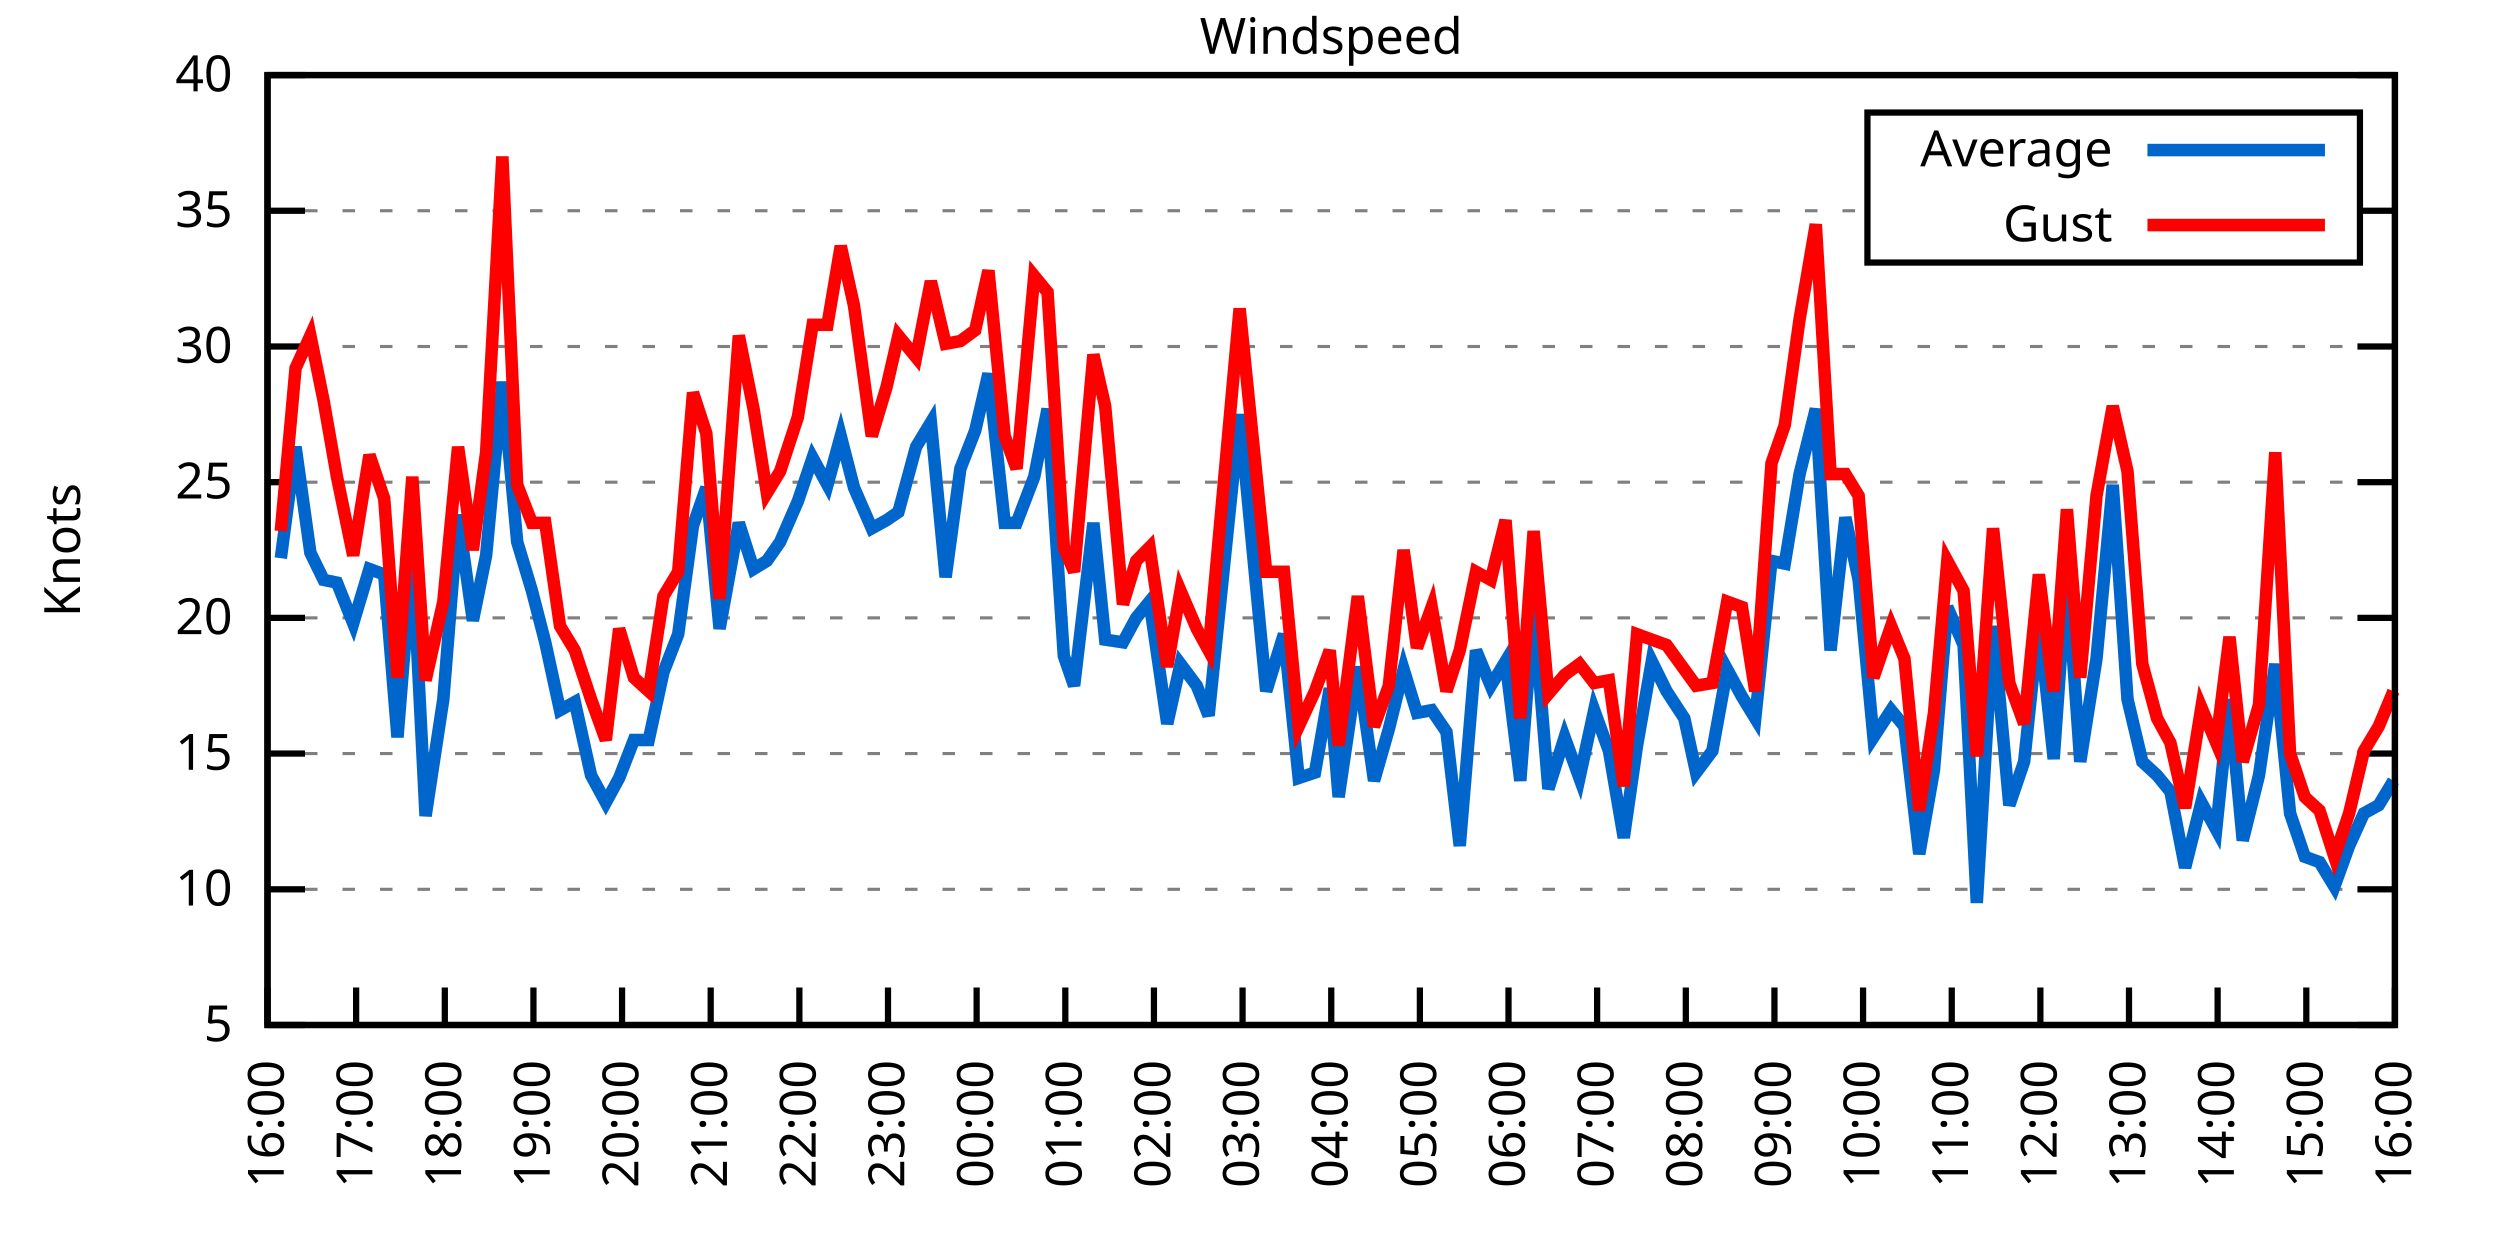
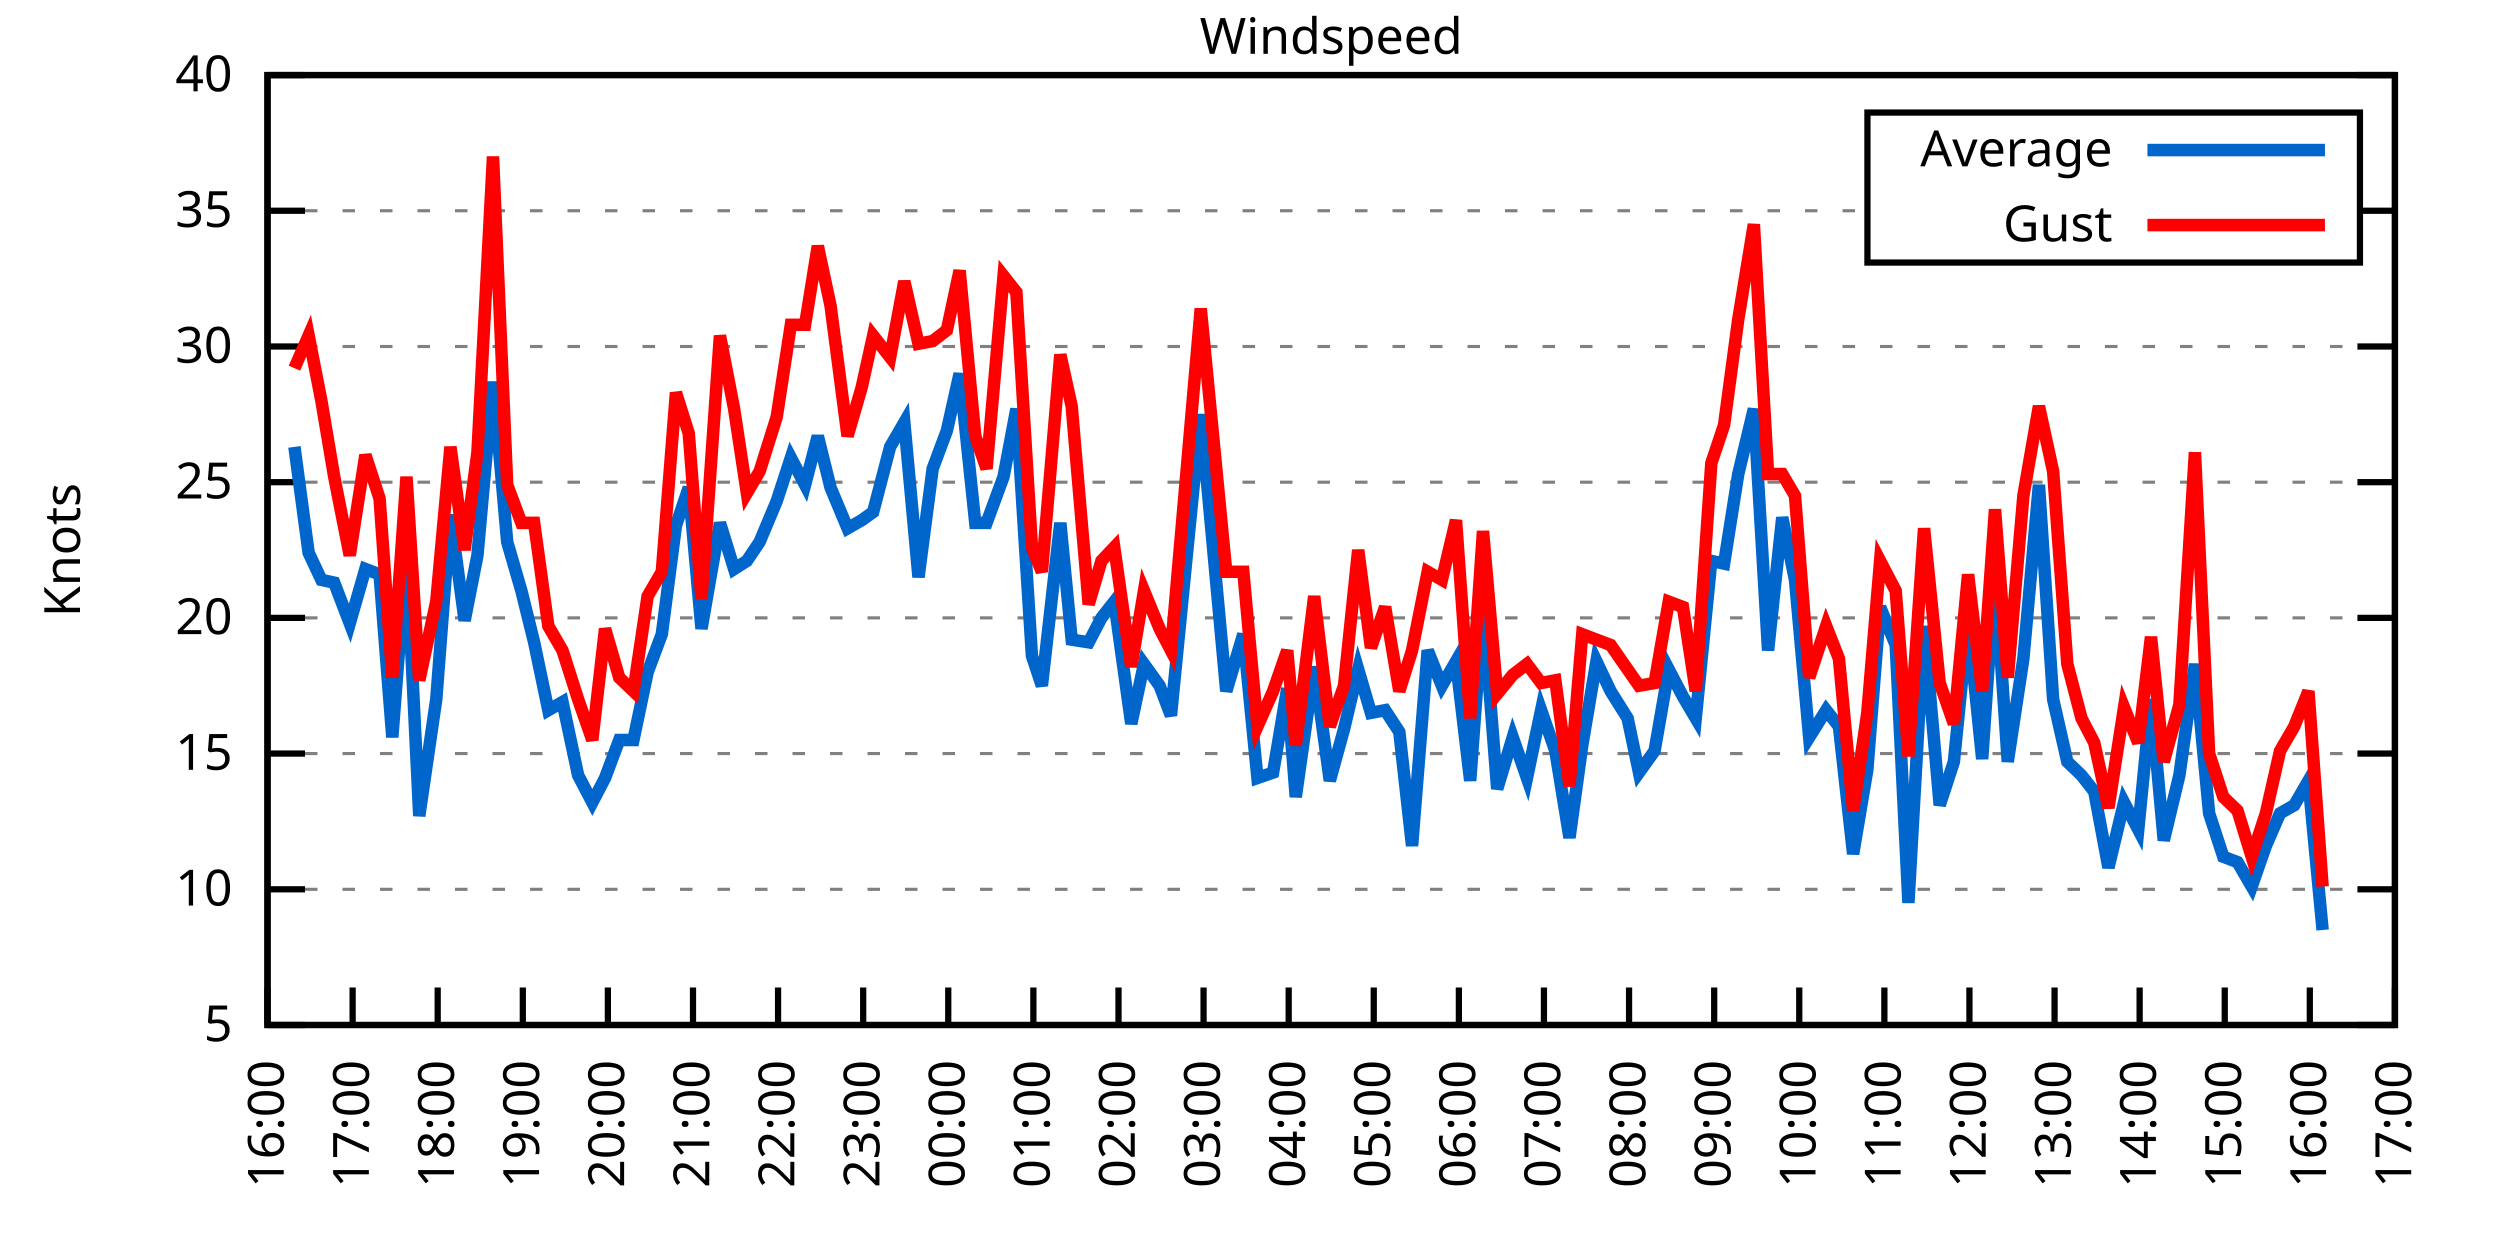
<svg xmlns="http://www.w3.org/2000/svg" xmlns:xlink="http://www.w3.org/1999/xlink" width="400" height="200" viewBox="0 0 400 200">
  <g id="gnuplot_canvas">
    <rect x="0" y="0" width="400" height="200" fill="none" />
    <defs>
      <circle id="gpDot" r="0.5" stroke-width="0.5" stroke="currentColor" />
      <path id="gpPt0" stroke-width="0.333" stroke="currentColor" d="M-1,0 h2 M0,-1 v2" />
      <path id="gpPt1" stroke-width="0.333" stroke="currentColor" d="M-1,-1 L1,1 M1,-1 L-1,1" />
      <path id="gpPt2" stroke-width="0.333" stroke="currentColor" d="M-1,0 L1,0 M0,-1 L0,1 M-1,-1 L1,1 M-1,1 L1,-1" />
      <rect id="gpPt3" stroke-width="0.333" stroke="currentColor" x="-1" y="-1" width="2" height="2" />
      <rect id="gpPt4" stroke-width="0.333" stroke="currentColor" fill="currentColor" x="-1" y="-1" width="2" height="2" />
      <circle id="gpPt5" stroke-width="0.333" stroke="currentColor" cx="0" cy="0" r="1" />
      <use xlink:href="#gpPt5" id="gpPt6" fill="currentColor" stroke="none" />
      <path id="gpPt7" stroke-width="0.333" stroke="currentColor" d="M0,-1.33 L-1.33,0.67 L1.33,0.67 z" />
      <use xlink:href="#gpPt7" id="gpPt8" fill="currentColor" stroke="none" />
      <use xlink:href="#gpPt7" id="gpPt9" stroke="currentColor" transform="rotate(180)" />
      <use xlink:href="#gpPt9" id="gpPt10" fill="currentColor" stroke="none" />
      <use xlink:href="#gpPt3" id="gpPt11" stroke="currentColor" transform="rotate(45)" />
      <use xlink:href="#gpPt11" id="gpPt12" fill="currentColor" stroke="none" />
      <path id="gpPt13" stroke-width="0.333" stroke="currentColor" d="M0,1.330 L1.265,0.411 L0.782,-1.067 L-0.782,-1.076 L-1.265,0.411 z" />
      <use xlink:href="#gpPt13" id="gpPt14" fill="currentColor" stroke="none" />
      <filter id="textbox" filterUnits="objectBoundingBox" x="0" y="0" height="1" width="1">
        <feFlood flood-color="white" flood-opacity="1" result="bgnd" />
        <feComposite in="SourceGraphic" in2="bgnd" operator="atop" />
      </filter>
      <filter id="greybox" filterUnits="objectBoundingBox" x="0" y="0" height="1" width="1">
        <feFlood flood-color="lightgrey" flood-opacity="1" result="grey" />
        <feComposite in="SourceGraphic" in2="grey" operator="atop" />
      </filter>
    </defs>
    <g fill="none" color="white" stroke="currentColor" stroke-width="1.00" stroke-linecap="butt" stroke-linejoin="miter">
</g>
    <g fill="none" color="black" stroke="currentColor" stroke-width="1.00" stroke-linecap="butt" stroke-linejoin="miter">
      <g stroke="none" shape-rendering="crispEdges">
        <polygon fill="rgb(255, 255, 255)" points="42.80,164.00 383.18,164.00 383.18,12.02 42.80,12.02 " />
      </g>
    </g>
    <g fill="none" color="black" stroke="currentColor" stroke-width="1.00" stroke-linecap="butt" stroke-linejoin="miter">
</g>
    <g fill="none" color="black" stroke="black" stroke-width="0.50" stroke-linecap="butt" stroke-linejoin="miter">
</g>
    <g fill="none" color="gray" stroke="currentColor" stroke-width="0.50" stroke-linecap="butt" stroke-linejoin="miter">
      <path stroke="gray" stroke-dasharray="2,4" class="gridline" d="M42.80,164.00 L383.19,164.00  " />
    </g>
    <g fill="none" color="gray" stroke="gray" stroke-width="1.00" stroke-linecap="butt" stroke-linejoin="miter">
</g>
    <g fill="none" color="black" stroke="currentColor" stroke-width="1.00" stroke-linecap="butt" stroke-linejoin="miter">
      <path stroke="black" d="M42.80,164.00 L48.80,164.00 M383.19,164.00 L377.19,164.00  " />
      <g transform="translate(37.20,166.60)" stroke="none" fill="black" font-family="Sans" font-size="8.00" text-anchor="end">
        <text>
          <tspan font-family="Sans"> 5</tspan>
        </text>
      </g>
    </g>
    <g fill="none" color="black" stroke="currentColor" stroke-width="1.00" stroke-linecap="butt" stroke-linejoin="miter">
</g>
    <g fill="none" color="black" stroke="black" stroke-width="0.50" stroke-linecap="butt" stroke-linejoin="miter">
</g>
    <g fill="none" color="gray" stroke="currentColor" stroke-width="0.50" stroke-linecap="butt" stroke-linejoin="miter">
      <path stroke="gray" stroke-dasharray="2,4" class="gridline" d="M42.80,142.29 L383.19,142.29  " />
    </g>
    <g fill="none" color="gray" stroke="gray" stroke-width="1.00" stroke-linecap="butt" stroke-linejoin="miter">
</g>
    <g fill="none" color="black" stroke="currentColor" stroke-width="1.00" stroke-linecap="butt" stroke-linejoin="miter">
      <path stroke="black" d="M42.80,142.29 L48.80,142.29 M383.19,142.29 L377.19,142.29  " />
      <g transform="translate(37.20,144.89)" stroke="none" fill="black" font-family="Sans" font-size="8.00" text-anchor="end">
        <text>
          <tspan font-family="Sans"> 10</tspan>
        </text>
      </g>
    </g>
    <g fill="none" color="black" stroke="currentColor" stroke-width="1.00" stroke-linecap="butt" stroke-linejoin="miter">
</g>
    <g fill="none" color="black" stroke="black" stroke-width="0.50" stroke-linecap="butt" stroke-linejoin="miter">
</g>
    <g fill="none" color="gray" stroke="currentColor" stroke-width="0.50" stroke-linecap="butt" stroke-linejoin="miter">
      <path stroke="gray" stroke-dasharray="2,4" class="gridline" d="M42.80,120.57 L383.19,120.57  " />
    </g>
    <g fill="none" color="gray" stroke="gray" stroke-width="1.00" stroke-linecap="butt" stroke-linejoin="miter">
</g>
    <g fill="none" color="black" stroke="currentColor" stroke-width="1.00" stroke-linecap="butt" stroke-linejoin="miter">
      <path stroke="black" d="M42.80,120.57 L48.80,120.57 M383.19,120.57 L377.19,120.57  " />
      <g transform="translate(37.20,123.17)" stroke="none" fill="black" font-family="Sans" font-size="8.00" text-anchor="end">
        <text>
          <tspan font-family="Sans"> 15</tspan>
        </text>
      </g>
    </g>
    <g fill="none" color="black" stroke="currentColor" stroke-width="1.00" stroke-linecap="butt" stroke-linejoin="miter">
</g>
    <g fill="none" color="black" stroke="black" stroke-width="0.50" stroke-linecap="butt" stroke-linejoin="miter">
</g>
    <g fill="none" color="gray" stroke="currentColor" stroke-width="0.50" stroke-linecap="butt" stroke-linejoin="miter">
      <path stroke="gray" stroke-dasharray="2,4" class="gridline" d="M42.80,98.86 L383.19,98.86  " />
    </g>
    <g fill="none" color="gray" stroke="gray" stroke-width="1.00" stroke-linecap="butt" stroke-linejoin="miter">
</g>
    <g fill="none" color="black" stroke="currentColor" stroke-width="1.00" stroke-linecap="butt" stroke-linejoin="miter">
      <path stroke="black" d="M42.80,98.86 L48.80,98.86 M383.19,98.86 L377.19,98.86  " />
      <g transform="translate(37.20,101.46)" stroke="none" fill="black" font-family="Sans" font-size="8.00" text-anchor="end">
        <text>
          <tspan font-family="Sans"> 20</tspan>
        </text>
      </g>
    </g>
    <g fill="none" color="black" stroke="currentColor" stroke-width="1.00" stroke-linecap="butt" stroke-linejoin="miter">
</g>
    <g fill="none" color="black" stroke="black" stroke-width="0.50" stroke-linecap="butt" stroke-linejoin="miter">
</g>
    <g fill="none" color="gray" stroke="currentColor" stroke-width="0.50" stroke-linecap="butt" stroke-linejoin="miter">
      <path stroke="gray" stroke-dasharray="2,4" class="gridline" d="M42.80,77.15 L383.19,77.15  " />
    </g>
    <g fill="none" color="gray" stroke="gray" stroke-width="1.00" stroke-linecap="butt" stroke-linejoin="miter">
</g>
    <g fill="none" color="black" stroke="currentColor" stroke-width="1.00" stroke-linecap="butt" stroke-linejoin="miter">
      <path stroke="black" d="M42.80,77.15 L48.80,77.15 M383.19,77.15 L377.19,77.15  " />
      <g transform="translate(37.20,79.75)" stroke="none" fill="black" font-family="Sans" font-size="8.00" text-anchor="end">
        <text>
          <tspan font-family="Sans"> 25</tspan>
        </text>
      </g>
    </g>
    <g fill="none" color="black" stroke="currentColor" stroke-width="1.00" stroke-linecap="butt" stroke-linejoin="miter">
</g>
    <g fill="none" color="black" stroke="black" stroke-width="0.50" stroke-linecap="butt" stroke-linejoin="miter">
</g>
    <g fill="none" color="gray" stroke="currentColor" stroke-width="0.50" stroke-linecap="butt" stroke-linejoin="miter">
      <path stroke="gray" stroke-dasharray="2,4" class="gridline" d="M42.80,55.44 L383.19,55.44  " />
    </g>
    <g fill="none" color="gray" stroke="gray" stroke-width="1.00" stroke-linecap="butt" stroke-linejoin="miter">
</g>
    <g fill="none" color="black" stroke="currentColor" stroke-width="1.00" stroke-linecap="butt" stroke-linejoin="miter">
      <path stroke="black" d="M42.80,55.44 L48.80,55.44 M383.19,55.44 L377.19,55.44  " />
      <g transform="translate(37.20,58.04)" stroke="none" fill="black" font-family="Sans" font-size="8.00" text-anchor="end">
        <text>
          <tspan font-family="Sans"> 30</tspan>
        </text>
      </g>
    </g>
    <g fill="none" color="black" stroke="currentColor" stroke-width="1.00" stroke-linecap="butt" stroke-linejoin="miter">
</g>
    <g fill="none" color="black" stroke="black" stroke-width="0.50" stroke-linecap="butt" stroke-linejoin="miter">
</g>
    <g fill="none" color="gray" stroke="currentColor" stroke-width="0.50" stroke-linecap="butt" stroke-linejoin="miter">
      <path stroke="gray" stroke-dasharray="2,4" class="gridline" d="M42.80,33.72 L298.79,33.72 M377.59,33.72 L383.19,33.72  " />
    </g>
    <g fill="none" color="gray" stroke="gray" stroke-width="1.00" stroke-linecap="butt" stroke-linejoin="miter">
</g>
    <g fill="none" color="black" stroke="currentColor" stroke-width="1.00" stroke-linecap="butt" stroke-linejoin="miter">
      <path stroke="black" d="M42.80,33.72 L48.80,33.72 M383.19,33.72 L377.19,33.72  " />
      <g transform="translate(37.20,36.32)" stroke="none" fill="black" font-family="Sans" font-size="8.00" text-anchor="end">
        <text>
          <tspan font-family="Sans"> 35</tspan>
        </text>
      </g>
    </g>
    <g fill="none" color="black" stroke="currentColor" stroke-width="1.00" stroke-linecap="butt" stroke-linejoin="miter">
</g>
    <g fill="none" color="black" stroke="black" stroke-width="0.50" stroke-linecap="butt" stroke-linejoin="miter">
</g>
    <g fill="none" color="gray" stroke="currentColor" stroke-width="0.50" stroke-linecap="butt" stroke-linejoin="miter">
      <path stroke="gray" stroke-dasharray="2,4" class="gridline" d="M42.80,12.01 L383.19,12.01  " />
    </g>
    <g fill="none" color="gray" stroke="gray" stroke-width="1.00" stroke-linecap="butt" stroke-linejoin="miter">
</g>
    <g fill="none" color="black" stroke="currentColor" stroke-width="1.00" stroke-linecap="butt" stroke-linejoin="miter">
      <path stroke="black" d="M42.80,12.01 L48.80,12.01 M383.19,12.01 L377.19,12.01  " />
      <g transform="translate(37.20,14.61)" stroke="none" fill="black" font-family="Sans" font-size="8.00" text-anchor="end">
        <text>
          <tspan font-family="Sans"> 40</tspan>
        </text>
      </g>
    </g>
    <g fill="none" color="black" stroke="currentColor" stroke-width="1.00" stroke-linecap="butt" stroke-linejoin="miter">
      <path stroke="black" d="M42.80,164.00 L42.80,158.00  " />
      <g transform="translate(45.40,169.60) rotate(270.00)" stroke="none" fill="black" font-family="Sans" font-size="8.00" text-anchor="end">
        <text>
          <tspan font-family="Sans">16:00</tspan>
        </text>
      </g>
    </g>
    <g fill="none" color="black" stroke="currentColor" stroke-width="1.00" stroke-linecap="butt" stroke-linejoin="miter">
-       <path stroke="black" d="M56.98,164.00 L56.98,158.00  " />
-       <g transform="translate(59.58,169.60) rotate(270.00)" stroke="none" fill="black" font-family="Sans" font-size="8.00" text-anchor="end">
+       <path stroke="black" d="M56.42,164.00 L56.42,158.00  " />
+       <g transform="translate(59.02,169.60) rotate(270.00)" stroke="none" fill="black" font-family="Sans" font-size="8.00" text-anchor="end">
        <text>
          <tspan font-family="Sans">17:00</tspan>
        </text>
      </g>
    </g>
    <g fill="none" color="black" stroke="currentColor" stroke-width="1.00" stroke-linecap="butt" stroke-linejoin="miter">
-       <path stroke="black" d="M71.17,164.00 L71.17,158.00  " />
-       <g transform="translate(73.77,169.60) rotate(270.00)" stroke="none" fill="black" font-family="Sans" font-size="8.00" text-anchor="end">
+       <path stroke="black" d="M70.03,164.00 L70.03,158.00  " />
+       <g transform="translate(72.63,169.60) rotate(270.00)" stroke="none" fill="black" font-family="Sans" font-size="8.00" text-anchor="end">
        <text>
          <tspan font-family="Sans">18:00</tspan>
        </text>
      </g>
    </g>
    <g fill="none" color="black" stroke="currentColor" stroke-width="1.00" stroke-linecap="butt" stroke-linejoin="miter">
-       <path stroke="black" d="M85.35,164.00 L85.35,158.00  " />
-       <g transform="translate(87.95,169.60) rotate(270.00)" stroke="none" fill="black" font-family="Sans" font-size="8.00" text-anchor="end">
+       <path stroke="black" d="M83.65,164.00 L83.65,158.00  " />
+       <g transform="translate(86.25,169.60) rotate(270.00)" stroke="none" fill="black" font-family="Sans" font-size="8.00" text-anchor="end">
        <text>
          <tspan font-family="Sans">19:00</tspan>
        </text>
      </g>
    </g>
    <g fill="none" color="black" stroke="currentColor" stroke-width="1.00" stroke-linecap="butt" stroke-linejoin="miter">
-       <path stroke="black" d="M99.53,164.00 L99.53,158.00  " />
-       <g transform="translate(102.13,169.60) rotate(270.00)" stroke="none" fill="black" font-family="Sans" font-size="8.00" text-anchor="end">
+       <path stroke="black" d="M97.26,164.00 L97.26,158.00  " />
+       <g transform="translate(99.86,169.60) rotate(270.00)" stroke="none" fill="black" font-family="Sans" font-size="8.00" text-anchor="end">
        <text>
          <tspan font-family="Sans">20:00</tspan>
        </text>
      </g>
    </g>
    <g fill="none" color="black" stroke="currentColor" stroke-width="1.00" stroke-linecap="butt" stroke-linejoin="miter">
-       <path stroke="black" d="M113.71,164.00 L113.71,158.00  " />
-       <g transform="translate(116.31,169.60) rotate(270.00)" stroke="none" fill="black" font-family="Sans" font-size="8.00" text-anchor="end">
+       <path stroke="black" d="M110.88,164.00 L110.88,158.00  " />
+       <g transform="translate(113.48,169.60) rotate(270.00)" stroke="none" fill="black" font-family="Sans" font-size="8.00" text-anchor="end">
        <text>
          <tspan font-family="Sans">21:00</tspan>
        </text>
      </g>
    </g>
    <g fill="none" color="black" stroke="currentColor" stroke-width="1.00" stroke-linecap="butt" stroke-linejoin="miter">
-       <path stroke="black" d="M127.90,164.00 L127.90,158.00  " />
-       <g transform="translate(130.50,169.60) rotate(270.00)" stroke="none" fill="black" font-family="Sans" font-size="8.00" text-anchor="end">
+       <path stroke="black" d="M124.49,164.00 L124.49,158.00  " />
+       <g transform="translate(127.09,169.60) rotate(270.00)" stroke="none" fill="black" font-family="Sans" font-size="8.00" text-anchor="end">
        <text>
          <tspan font-family="Sans">22:00</tspan>
        </text>
      </g>
    </g>
    <g fill="none" color="black" stroke="currentColor" stroke-width="1.00" stroke-linecap="butt" stroke-linejoin="miter">
-       <path stroke="black" d="M142.08,164.00 L142.08,158.00  " />
-       <g transform="translate(144.68,169.60) rotate(270.00)" stroke="none" fill="black" font-family="Sans" font-size="8.00" text-anchor="end">
+       <path stroke="black" d="M138.11,164.00 L138.11,158.00  " />
+       <g transform="translate(140.71,169.60) rotate(270.00)" stroke="none" fill="black" font-family="Sans" font-size="8.00" text-anchor="end">
        <text>
          <tspan font-family="Sans">23:00</tspan>
        </text>
      </g>
    </g>
    <g fill="none" color="black" stroke="currentColor" stroke-width="1.00" stroke-linecap="butt" stroke-linejoin="miter">
-       <path stroke="black" d="M156.26,164.00 L156.26,158.00  " />
-       <g transform="translate(158.86,169.60) rotate(270.00)" stroke="none" fill="black" font-family="Sans" font-size="8.00" text-anchor="end">
+       <path stroke="black" d="M151.72,164.00 L151.72,158.00  " />
+       <g transform="translate(154.32,169.60) rotate(270.00)" stroke="none" fill="black" font-family="Sans" font-size="8.00" text-anchor="end">
        <text>
          <tspan font-family="Sans">00:00</tspan>
        </text>
      </g>
    </g>
    <g fill="none" color="black" stroke="currentColor" stroke-width="1.00" stroke-linecap="butt" stroke-linejoin="miter">
-       <path stroke="black" d="M170.45,164.00 L170.45,158.00  " />
-       <g transform="translate(173.05,169.60) rotate(270.00)" stroke="none" fill="black" font-family="Sans" font-size="8.00" text-anchor="end">
+       <path stroke="black" d="M165.34,164.00 L165.34,158.00  " />
+       <g transform="translate(167.94,169.60) rotate(270.00)" stroke="none" fill="black" font-family="Sans" font-size="8.00" text-anchor="end">
        <text>
          <tspan font-family="Sans">01:00</tspan>
        </text>
      </g>
    </g>
    <g fill="none" color="black" stroke="currentColor" stroke-width="1.00" stroke-linecap="butt" stroke-linejoin="miter">
-       <path stroke="black" d="M184.63,164.00 L184.63,158.00  " />
-       <g transform="translate(187.23,169.60) rotate(270.00)" stroke="none" fill="black" font-family="Sans" font-size="8.00" text-anchor="end">
+       <path stroke="black" d="M178.96,164.00 L178.96,158.00  " />
+       <g transform="translate(181.56,169.60) rotate(270.00)" stroke="none" fill="black" font-family="Sans" font-size="8.00" text-anchor="end">
        <text>
          <tspan font-family="Sans">02:00</tspan>
        </text>
      </g>
    </g>
    <g fill="none" color="black" stroke="currentColor" stroke-width="1.00" stroke-linecap="butt" stroke-linejoin="miter">
-       <path stroke="black" d="M198.81,164.00 L198.81,158.00  " />
-       <g transform="translate(201.41,169.60) rotate(270.00)" stroke="none" fill="black" font-family="Sans" font-size="8.00" text-anchor="end">
+       <path stroke="black" d="M192.57,164.00 L192.57,158.00  " />
+       <g transform="translate(195.17,169.60) rotate(270.00)" stroke="none" fill="black" font-family="Sans" font-size="8.00" text-anchor="end">
        <text>
          <tspan font-family="Sans">03:00</tspan>
        </text>
      </g>
    </g>
    <g fill="none" color="black" stroke="currentColor" stroke-width="1.00" stroke-linecap="butt" stroke-linejoin="miter">
-       <path stroke="black" d="M213.00,164.00 L213.00,158.00  " />
-       <g transform="translate(215.60,169.60) rotate(270.00)" stroke="none" fill="black" font-family="Sans" font-size="8.00" text-anchor="end">
+       <path stroke="black" d="M206.19,164.00 L206.19,158.00  " />
+       <g transform="translate(208.79,169.60) rotate(270.00)" stroke="none" fill="black" font-family="Sans" font-size="8.00" text-anchor="end">
        <text>
          <tspan font-family="Sans">04:00</tspan>
        </text>
      </g>
    </g>
    <g fill="none" color="black" stroke="currentColor" stroke-width="1.00" stroke-linecap="butt" stroke-linejoin="miter">
-       <path stroke="black" d="M227.18,164.00 L227.18,158.00  " />
-       <g transform="translate(229.78,169.60) rotate(270.00)" stroke="none" fill="black" font-family="Sans" font-size="8.00" text-anchor="end">
+       <path stroke="black" d="M219.80,164.00 L219.80,158.00  " />
+       <g transform="translate(222.40,169.60) rotate(270.00)" stroke="none" fill="black" font-family="Sans" font-size="8.00" text-anchor="end">
        <text>
          <tspan font-family="Sans">05:00</tspan>
        </text>
      </g>
    </g>
    <g fill="none" color="black" stroke="currentColor" stroke-width="1.00" stroke-linecap="butt" stroke-linejoin="miter">
-       <path stroke="black" d="M241.36,164.00 L241.36,158.00  " />
-       <g transform="translate(243.96,169.60) rotate(270.00)" stroke="none" fill="black" font-family="Sans" font-size="8.00" text-anchor="end">
+       <path stroke="black" d="M233.42,164.00 L233.42,158.00  " />
+       <g transform="translate(236.02,169.60) rotate(270.00)" stroke="none" fill="black" font-family="Sans" font-size="8.00" text-anchor="end">
        <text>
          <tspan font-family="Sans">06:00</tspan>
        </text>
      </g>
    </g>
    <g fill="none" color="black" stroke="currentColor" stroke-width="1.00" stroke-linecap="butt" stroke-linejoin="miter">
-       <path stroke="black" d="M255.54,164.00 L255.54,158.00  " />
-       <g transform="translate(258.14,169.60) rotate(270.00)" stroke="none" fill="black" font-family="Sans" font-size="8.00" text-anchor="end">
+       <path stroke="black" d="M247.03,164.00 L247.03,158.00  " />
+       <g transform="translate(249.63,169.60) rotate(270.00)" stroke="none" fill="black" font-family="Sans" font-size="8.00" text-anchor="end">
        <text>
          <tspan font-family="Sans">07:00</tspan>
        </text>
      </g>
    </g>
    <g fill="none" color="black" stroke="currentColor" stroke-width="1.00" stroke-linecap="butt" stroke-linejoin="miter">
-       <path stroke="black" d="M269.73,164.00 L269.73,158.00  " />
-       <g transform="translate(272.33,169.60) rotate(270.00)" stroke="none" fill="black" font-family="Sans" font-size="8.00" text-anchor="end">
+       <path stroke="black" d="M260.65,164.00 L260.65,158.00  " />
+       <g transform="translate(263.25,169.60) rotate(270.00)" stroke="none" fill="black" font-family="Sans" font-size="8.00" text-anchor="end">
        <text>
          <tspan font-family="Sans">08:00</tspan>
        </text>
      </g>
    </g>
    <g fill="none" color="black" stroke="currentColor" stroke-width="1.00" stroke-linecap="butt" stroke-linejoin="miter">
-       <path stroke="black" d="M283.91,164.00 L283.91,158.00  " />
-       <g transform="translate(286.51,169.60) rotate(270.00)" stroke="none" fill="black" font-family="Sans" font-size="8.00" text-anchor="end">
+       <path stroke="black" d="M274.27,164.00 L274.27,158.00  " />
+       <g transform="translate(276.87,169.60) rotate(270.00)" stroke="none" fill="black" font-family="Sans" font-size="8.00" text-anchor="end">
        <text>
          <tspan font-family="Sans">09:00</tspan>
        </text>
      </g>
    </g>
    <g fill="none" color="black" stroke="currentColor" stroke-width="1.00" stroke-linecap="butt" stroke-linejoin="miter">
-       <path stroke="black" d="M298.09,164.00 L298.09,158.00  " />
-       <g transform="translate(300.69,169.60) rotate(270.00)" stroke="none" fill="black" font-family="Sans" font-size="8.00" text-anchor="end">
+       <path stroke="black" d="M287.88,164.00 L287.88,158.00  " />
+       <g transform="translate(290.48,169.60) rotate(270.00)" stroke="none" fill="black" font-family="Sans" font-size="8.00" text-anchor="end">
        <text>
          <tspan font-family="Sans">10:00</tspan>
        </text>
      </g>
    </g>
    <g fill="none" color="black" stroke="currentColor" stroke-width="1.00" stroke-linecap="butt" stroke-linejoin="miter">
-       <path stroke="black" d="M312.28,164.00 L312.28,158.00  " />
-       <g transform="translate(314.88,169.60) rotate(270.00)" stroke="none" fill="black" font-family="Sans" font-size="8.00" text-anchor="end">
+       <path stroke="black" d="M301.50,164.00 L301.50,158.00  " />
+       <g transform="translate(304.10,169.60) rotate(270.00)" stroke="none" fill="black" font-family="Sans" font-size="8.00" text-anchor="end">
        <text>
          <tspan font-family="Sans">11:00</tspan>
        </text>
      </g>
    </g>
    <g fill="none" color="black" stroke="currentColor" stroke-width="1.00" stroke-linecap="butt" stroke-linejoin="miter">
-       <path stroke="black" d="M326.46,164.00 L326.46,158.00  " />
-       <g transform="translate(329.06,169.60) rotate(270.00)" stroke="none" fill="black" font-family="Sans" font-size="8.00" text-anchor="end">
+       <path stroke="black" d="M315.11,164.00 L315.11,158.00  " />
+       <g transform="translate(317.71,169.60) rotate(270.00)" stroke="none" fill="black" font-family="Sans" font-size="8.00" text-anchor="end">
        <text>
          <tspan font-family="Sans">12:00</tspan>
        </text>
      </g>
    </g>
    <g fill="none" color="black" stroke="currentColor" stroke-width="1.00" stroke-linecap="butt" stroke-linejoin="miter">
-       <path stroke="black" d="M340.64,164.00 L340.64,158.00  " />
-       <g transform="translate(343.24,169.60) rotate(270.00)" stroke="none" fill="black" font-family="Sans" font-size="8.00" text-anchor="end">
+       <path stroke="black" d="M328.73,164.00 L328.73,158.00  " />
+       <g transform="translate(331.33,169.60) rotate(270.00)" stroke="none" fill="black" font-family="Sans" font-size="8.00" text-anchor="end">
        <text>
          <tspan font-family="Sans">13:00</tspan>
        </text>
      </g>
    </g>
    <g fill="none" color="black" stroke="currentColor" stroke-width="1.00" stroke-linecap="butt" stroke-linejoin="miter">
-       <path stroke="black" d="M354.82,164.00 L354.82,158.00  " />
-       <g transform="translate(357.42,169.60) rotate(270.00)" stroke="none" fill="black" font-family="Sans" font-size="8.00" text-anchor="end">
+       <path stroke="black" d="M342.34,164.00 L342.34,158.00  " />
+       <g transform="translate(344.94,169.60) rotate(270.00)" stroke="none" fill="black" font-family="Sans" font-size="8.00" text-anchor="end">
        <text>
          <tspan font-family="Sans">14:00</tspan>
        </text>
      </g>
    </g>
    <g fill="none" color="black" stroke="currentColor" stroke-width="1.00" stroke-linecap="butt" stroke-linejoin="miter">
-       <path stroke="black" d="M369.01,164.00 L369.01,158.00  " />
-       <g transform="translate(371.61,169.60) rotate(270.00)" stroke="none" fill="black" font-family="Sans" font-size="8.00" text-anchor="end">
+       <path stroke="black" d="M355.96,164.00 L355.96,158.00  " />
+       <g transform="translate(358.56,169.60) rotate(270.00)" stroke="none" fill="black" font-family="Sans" font-size="8.00" text-anchor="end">
        <text>
          <tspan font-family="Sans">15:00</tspan>
+         </text>
+       </g>
+     </g>
+     <g fill="none" color="black" stroke="currentColor" stroke-width="1.00" stroke-linecap="butt" stroke-linejoin="miter">
+       <path stroke="black" d="M369.57,164.00 L369.57,158.00  " />
+       <g transform="translate(372.17,169.60) rotate(270.00)" stroke="none" fill="black" font-family="Sans" font-size="8.00" text-anchor="end">
+         <text>
+           <tspan font-family="Sans">16:00</tspan>
        </text>
      </g>
    </g>
    <g fill="none" color="black" stroke="currentColor" stroke-width="1.00" stroke-linecap="butt" stroke-linejoin="miter">
      <path stroke="black" d="M383.19,164.00 L383.19,158.00  " />
      <g transform="translate(385.79,169.60) rotate(270.00)" stroke="none" fill="black" font-family="Sans" font-size="8.00" text-anchor="end">
        <text>
-           <tspan font-family="Sans">16:00</tspan>
+           <tspan font-family="Sans">17:00</tspan>
        </text>
      </g>
    </g>
    <g fill="none" color="black" stroke="currentColor" stroke-width="1.00" stroke-linecap="butt" stroke-linejoin="miter">
</g>
    <g fill="none" color="black" stroke="currentColor" stroke-width="1.00" stroke-linecap="butt" stroke-linejoin="miter">
      <path stroke="black" d="M42.80,12.01 L42.80,164.00 L383.19,164.00 L383.19,12.01 L42.80,12.01 Z  " />
    </g>
    <g fill="none" color="black" stroke="currentColor" stroke-width="1.00" stroke-linecap="butt" stroke-linejoin="miter">
</g>
    <g fill="none" color="black" stroke="currentColor" stroke-width="1.00" stroke-linecap="butt" stroke-linejoin="miter">
      <path stroke="black" d="M298.79,42.01 L298.79,18.01 L377.59,18.01 L377.59,42.01 L298.79,42.01 Z  " />
    </g>
    <g id="Windspeed_plot_1">
      <g fill="none" color="white" stroke="black" stroke-width="2.00" stroke-linecap="butt" stroke-linejoin="miter">
</g>
      <g fill="none" color="black" stroke="currentColor" stroke-width="2.00" stroke-linecap="butt" stroke-linejoin="miter">
        <g transform="translate(337.99,26.61)" stroke="none" fill="black" font-family="Sans" font-size="8.00" text-anchor="end">
          <text>
            <tspan font-family="Sans">Average</tspan>
          </text>
        </g>
      </g>
      <g fill="none" color="black" stroke="currentColor" stroke-width="2.00" stroke-linecap="butt" stroke-linejoin="miter">
-         <path stroke="rgb(  0, 102, 204)" d="M343.59,24.01 L371.99,24.01 M44.93,89.31 L47.29,71.50 L49.66,88.44 L51.78,92.78 L53.91,93.22 L56.51,99.73   L59.11,91.04 L61.47,91.91 L63.60,117.97 L65.97,88.44 L68.09,130.56 L70.93,111.89 L73.29,82.36 L75.66,99.30   L77.78,88.87 L80.38,61.08 L82.75,86.70 L85.11,94.52 L87.24,102.77 L89.60,113.63 L91.97,112.32 L94.57,124.05   L96.93,128.39 L99.06,124.48 L101.42,118.40 L103.79,118.40 L106.15,107.55 L108.51,101.47 L110.88,84.10 L113.01,78.02   L115.13,100.60 L118.21,83.66 L120.57,91.04 L122.70,89.74 L124.82,86.70 L127.66,80.19 L130.02,73.24 L132.39,77.58   L134.52,69.77 L136.64,78.02 L139.48,84.53 L141.84,83.23 L143.74,81.93 L146.57,71.50 L148.94,67.59 L151.30,92.35   L153.66,74.98 L156.03,68.90 L158.15,59.78 L160.75,83.66 L162.65,83.66 L165.48,76.28 L167.61,65.42 L170.21,104.94   L171.86,109.72 L174.94,83.66 L176.83,102.34 L179.67,102.77 L181.79,98.86 L183.92,96.26 L186.76,115.80 L188.88,106.24   L191.48,109.72 L193.38,114.49 L198.34,66.29 L202.59,110.59 L205.43,101.47 L207.79,124.48 L210.39,123.61 L212.76,110.15   L214.18,127.52 L217.25,106.68 L219.85,124.92 L222.21,116.67 L224.58,107.11 L226.71,114.06 L229.07,113.63 L231.43,117.10   L233.56,135.34 L236.16,104.07 L238.52,109.72 L240.89,105.81 L243.25,124.92 L245.38,97.12 L247.74,126.22 L250.34,117.97   L252.71,124.48 L255.07,113.63 L257.43,120.14 L259.80,134.04 L261.93,119.27 L264.29,105.81 L266.65,110.59 L269.49,114.93   L271.38,123.61 L273.98,120.14 L276.35,107.11 L278.71,111.45 L280.84,114.93 L283.44,89.74 L285.56,90.18 L287.93,75.85   L290.53,65.42 L292.89,104.07 L295.26,82.79 L297.38,92.78 L299.75,117.97 L302.58,113.63 L304.71,116.23 L307.08,136.64   L309.44,123.18 L311.57,97.12 L314.17,103.20 L316.29,144.46 L318.89,100.16 L321.49,128.83 L323.86,121.88 L326.22,99.30   L328.59,121.44 L330.71,91.48 L332.84,121.88 L335.44,105.38 L338.04,77.58 L340.40,111.89 L342.77,121.88 L345.13,124.05   L347.26,126.65 L349.62,138.81 L352.22,128.39 L354.59,132.73 L356.72,111.89 L358.84,134.47 L361.44,124.05 L364.04,106.24   L366.41,130.13 L368.77,137.08 L371.13,137.94 L373.50,141.85 L375.86,135.34 L378.23,130.13 L380.59,128.83 L382.95,124.92    " />
+         <path stroke="rgb(  0, 102, 204)" d="M343.59,24.01 L371.99,24.01 M47.11,71.50 L49.38,88.44 L51.42,92.78 L53.47,93.22 L55.96,99.73 L58.46,91.04   L60.73,91.91 L62.77,117.97 L65.04,88.44 L67.08,130.56 L69.80,111.89 L72.07,82.36 L74.34,99.30 L76.39,88.87   L78.88,61.08 L81.15,86.70 L83.42,94.52 L85.46,102.77 L87.73,113.63 L90.00,112.32 L92.50,124.05 L94.77,128.39   L96.81,124.48 L99.08,118.40 L101.35,118.40 L103.62,107.55 L105.89,101.47 L108.15,84.10 L110.20,78.02 L112.24,100.60   L115.19,83.66 L117.46,91.04 L119.50,89.74 L121.54,86.70 L124.27,80.19 L126.54,73.24 L128.81,77.58 L130.85,69.77   L132.89,78.02 L135.61,84.53 L137.88,83.23 L139.70,81.93 L142.42,71.50 L144.69,67.59 L146.96,92.35 L149.23,74.98   L151.50,68.90 L153.54,59.78 L156.04,83.66 L157.85,83.66 L160.57,76.28 L162.62,65.42 L165.11,104.94 L166.70,109.72   L169.65,83.66 L171.47,102.34 L174.19,102.77 L176.23,98.86 L178.28,96.26 L181.00,115.80 L183.04,106.24 L185.54,109.72   L187.35,114.49 L192.12,66.29 L196.20,110.59 L198.93,101.47 L201.19,124.48 L203.69,123.61 L205.96,110.15 L207.32,127.52   L210.27,106.68 L212.77,124.92 L215.04,116.67 L217.31,107.11 L219.35,114.06 L221.62,113.63 L223.89,117.10 L225.93,135.34   L228.43,104.07 L230.70,109.72 L232.96,105.81 L235.23,124.92 L237.28,97.12 L239.55,126.22 L242.04,117.97 L244.31,124.48   L246.58,113.63 L248.85,120.14 L251.12,134.04 L253.16,119.27 L255.43,105.81 L257.70,110.59 L260.42,114.93 L262.24,123.61   L264.73,120.14 L267.00,107.11 L269.27,111.45 L271.32,114.93 L273.81,89.74 L275.85,90.18 L278.12,75.85 L280.62,65.42   L282.89,104.07 L285.16,82.79 L287.20,92.78 L289.47,117.97 L292.19,113.63 L294.23,116.23 L296.50,136.64 L298.77,123.18   L300.82,97.12 L303.31,103.20 L305.35,144.46 L307.85,100.16 L310.35,128.83 L312.62,121.88 L314.89,99.30 L317.15,121.44   L319.20,91.48 L321.24,121.88 L323.74,105.38 L326.23,77.58 L328.50,111.89 L330.77,121.88 L333.04,124.05 L335.08,126.65   L337.35,138.81 L339.85,128.39 L342.12,132.73 L344.16,111.89 L346.20,134.47 L348.70,124.05 L351.19,106.24 L353.46,130.13   L355.73,137.08 L358.00,137.94 L360.27,141.85 L362.54,135.34 L364.81,130.13 L367.08,128.83 L369.35,124.92 L371.62,148.80    " />
      </g>
    </g>
    <g id="Windspeed_plot_2">
      <g fill="none" color="black" stroke="currentColor" stroke-width="2.00" stroke-linecap="butt" stroke-linejoin="miter">
        <g transform="translate(337.99,38.61)" stroke="none" fill="black" font-family="Sans" font-size="8.00" text-anchor="end">
          <text>
            <tspan font-family="Sans">Gust</tspan>
          </text>
        </g>
      </g>
      <g fill="none" color="black" stroke="currentColor" stroke-width="2.00" stroke-linecap="butt" stroke-linejoin="miter">
-         <path stroke="rgb(255,   0,   0)" d="M343.59,36.01 L371.99,36.01 M44.93,84.97 L47.29,58.91 L49.66,53.70 L51.78,64.12 L53.91,76.28 L56.51,88.87   L59.11,72.81 L61.47,79.75 L63.60,108.42 L65.97,76.28 L68.09,108.85 L70.93,96.26 L73.29,71.50 L75.66,88.00   L77.78,72.37 L80.38,25.04 L82.75,77.58 L85.11,83.66 L87.24,83.66 L89.60,100.16 L91.97,104.07 L94.57,111.89   L96.93,118.40 L99.06,100.60 L101.42,108.42 L103.79,110.59 L106.15,95.39 L108.51,91.48 L110.88,62.82 L113.01,69.33   L115.13,95.82 L118.21,53.70 L120.57,65.42 L122.70,78.89 L124.82,75.41 L127.66,66.73 L130.02,51.96 L132.39,51.96   L134.52,39.37 L136.64,48.92 L139.48,69.77 L141.84,61.95 L143.74,53.70 L146.57,57.17 L148.94,45.01 L151.30,55.00   L153.66,54.57 L156.03,52.83 L158.15,43.28 L160.75,69.77 L162.65,74.98 L165.48,44.15 L167.61,46.75 L170.21,87.57   L171.86,91.48 L174.94,56.74 L176.83,64.99 L179.67,96.69 L181.79,89.74 L183.92,87.57 L186.76,106.68 L188.88,94.52   L191.48,100.60 L193.38,104.07 L198.34,49.36 L202.59,91.48 L205.43,91.48 L207.79,116.23 L210.39,110.59 L212.76,104.07   L214.18,119.27 L217.25,95.39 L219.85,116.23 L222.21,109.72 L224.58,88.00 L226.71,103.64 L229.07,97.12 L231.43,110.59   L233.56,104.07 L236.16,91.48 L238.52,92.78 L240.89,83.23 L243.25,114.93 L245.38,84.97 L247.74,111.02 L250.34,107.98   L252.71,106.24 L255.07,109.28 L257.43,108.85 L259.80,125.79 L261.93,101.47 L264.29,102.34 L266.65,103.20 L269.49,107.11   L271.38,109.72 L273.98,109.28 L276.35,96.26 L278.71,97.12 L280.84,110.59 L283.44,74.11 L285.56,68.03 L287.93,51.09   L290.53,35.89 L292.89,75.85 L295.26,75.85 L297.38,79.32 L299.75,108.42 L302.58,100.16 L304.71,105.38 L307.08,129.69   L309.44,114.06 L311.57,89.74 L314.17,94.52 L316.29,121.01 L318.89,84.53 L321.49,109.28 L323.86,115.80 L326.22,91.91   L328.59,110.59 L330.71,81.49 L332.84,108.42 L335.44,79.32 L338.04,64.99 L340.40,75.41 L342.77,106.24 L345.13,114.93   L347.26,118.84 L349.62,129.26 L352.22,113.19 L354.59,118.84 L356.72,101.90 L358.84,121.88 L361.44,112.76 L364.04,72.37   L366.41,120.57 L368.77,127.52 L371.13,129.69 L373.50,137.08 L375.86,130.13 L378.23,120.14 L380.59,116.23 L382.95,110.59    " />
+         <path stroke="rgb(255,   0,   0)" d="M343.59,36.01 L371.99,36.01 M47.11,58.91 L49.38,53.70 L51.42,64.12 L53.47,76.28 L55.96,88.87 L58.46,72.81   L60.73,79.75 L62.77,108.42 L65.04,76.28 L67.08,108.85 L69.80,96.26 L72.07,71.50 L74.34,88.00 L76.39,72.37   L78.88,25.04 L81.15,77.58 L83.42,83.66 L85.46,83.66 L87.73,100.16 L90.00,104.07 L92.50,111.89 L94.77,118.40   L96.81,100.60 L99.08,108.42 L101.35,110.59 L103.62,95.39 L105.89,91.48 L108.15,62.82 L110.20,69.33 L112.24,95.82   L115.19,53.70 L117.46,65.42 L119.50,78.89 L121.54,75.41 L124.27,66.73 L126.54,51.96 L128.81,51.96 L130.85,39.37   L132.89,48.92 L135.61,69.77 L137.88,61.95 L139.70,53.70 L142.42,57.17 L144.69,45.01 L146.96,55.00 L149.23,54.57   L151.50,52.83 L153.54,43.28 L156.04,69.77 L157.85,74.98 L160.57,44.15 L162.62,46.75 L165.11,87.57 L166.70,91.48   L169.65,56.74 L171.47,64.99 L174.19,96.69 L176.23,89.74 L178.28,87.57 L181.00,106.68 L183.04,94.52 L185.54,100.60   L187.35,104.07 L192.12,49.36 L196.20,91.48 L198.93,91.48 L201.19,116.23 L203.69,110.59 L205.96,104.07 L207.32,119.27   L210.27,95.39 L212.77,116.23 L215.04,109.72 L217.31,88.00 L219.35,103.64 L221.62,97.12 L223.89,110.59 L225.93,104.07   L228.43,91.48 L230.70,92.78 L232.96,83.23 L235.23,114.93 L237.28,84.97 L239.55,111.02 L242.04,107.98 L244.31,106.24   L246.58,109.28 L248.85,108.85 L251.12,125.79 L253.16,101.47 L255.43,102.34 L257.70,103.20 L260.42,107.11 L262.24,109.72   L264.73,109.28 L267.00,96.26 L269.27,97.12 L271.32,110.59 L273.81,74.11 L275.85,68.03 L278.12,51.09 L280.62,35.89   L282.89,75.85 L285.16,75.85 L287.20,79.32 L289.47,108.42 L292.19,100.16 L294.23,105.38 L296.50,129.69 L298.77,114.06   L300.82,89.74 L303.31,94.52 L305.35,121.01 L307.85,84.53 L310.35,109.28 L312.62,115.80 L314.89,91.91 L317.15,110.59   L319.20,81.49 L321.24,108.42 L323.74,79.32 L326.23,64.99 L328.50,75.41 L330.77,106.24 L333.04,114.93 L335.08,118.84   L337.35,129.26 L339.85,113.19 L342.12,118.84 L344.16,101.90 L346.20,121.88 L348.70,112.76 L351.19,72.37 L353.46,120.57   L355.73,127.52 L358.00,129.69 L360.27,137.08 L362.54,130.13 L364.81,120.14 L367.08,116.23 L369.35,110.59 L371.62,141.85    " />
      </g>
    </g>
    <g fill="none" color="black" stroke="currentColor" stroke-width="2.00" stroke-linecap="butt" stroke-linejoin="miter">
</g>
    <g fill="none" color="black" stroke="black" stroke-width="1.00" stroke-linecap="butt" stroke-linejoin="miter">
</g>
    <g fill="none" color="black" stroke="currentColor" stroke-width="1.00" stroke-linecap="butt" stroke-linejoin="miter">
      <path stroke="black" d="M42.80,12.01 L42.80,164.00 L383.19,164.00 L383.19,12.01 L42.80,12.01 Z  " />
      <g transform="translate(12.80,88.01) rotate(270.00)" stroke="none" fill="black" font-family="Sans" font-size="8.00" text-anchor="middle">
        <text>
          <tspan font-family="Sans">Knots</tspan>
        </text>
      </g>
    </g>
    <g fill="none" color="black" stroke="currentColor" stroke-width="1.00" stroke-linecap="butt" stroke-linejoin="miter">
</g>
    <g fill="none" color="black" stroke="currentColor" stroke-width="1.00" stroke-linecap="butt" stroke-linejoin="miter">
      <g transform="translate(212.99,8.61)" stroke="none" fill="black" font-family="Sans" font-size="8.00" text-anchor="middle">
        <text>
          <tspan font-family="Sans">Windspeed</tspan>
        </text>
      </g>
    </g>
    <g fill="none" color="black" stroke="currentColor" stroke-width="1.00" stroke-linecap="butt" stroke-linejoin="miter">
</g>
  </g>
</svg>
